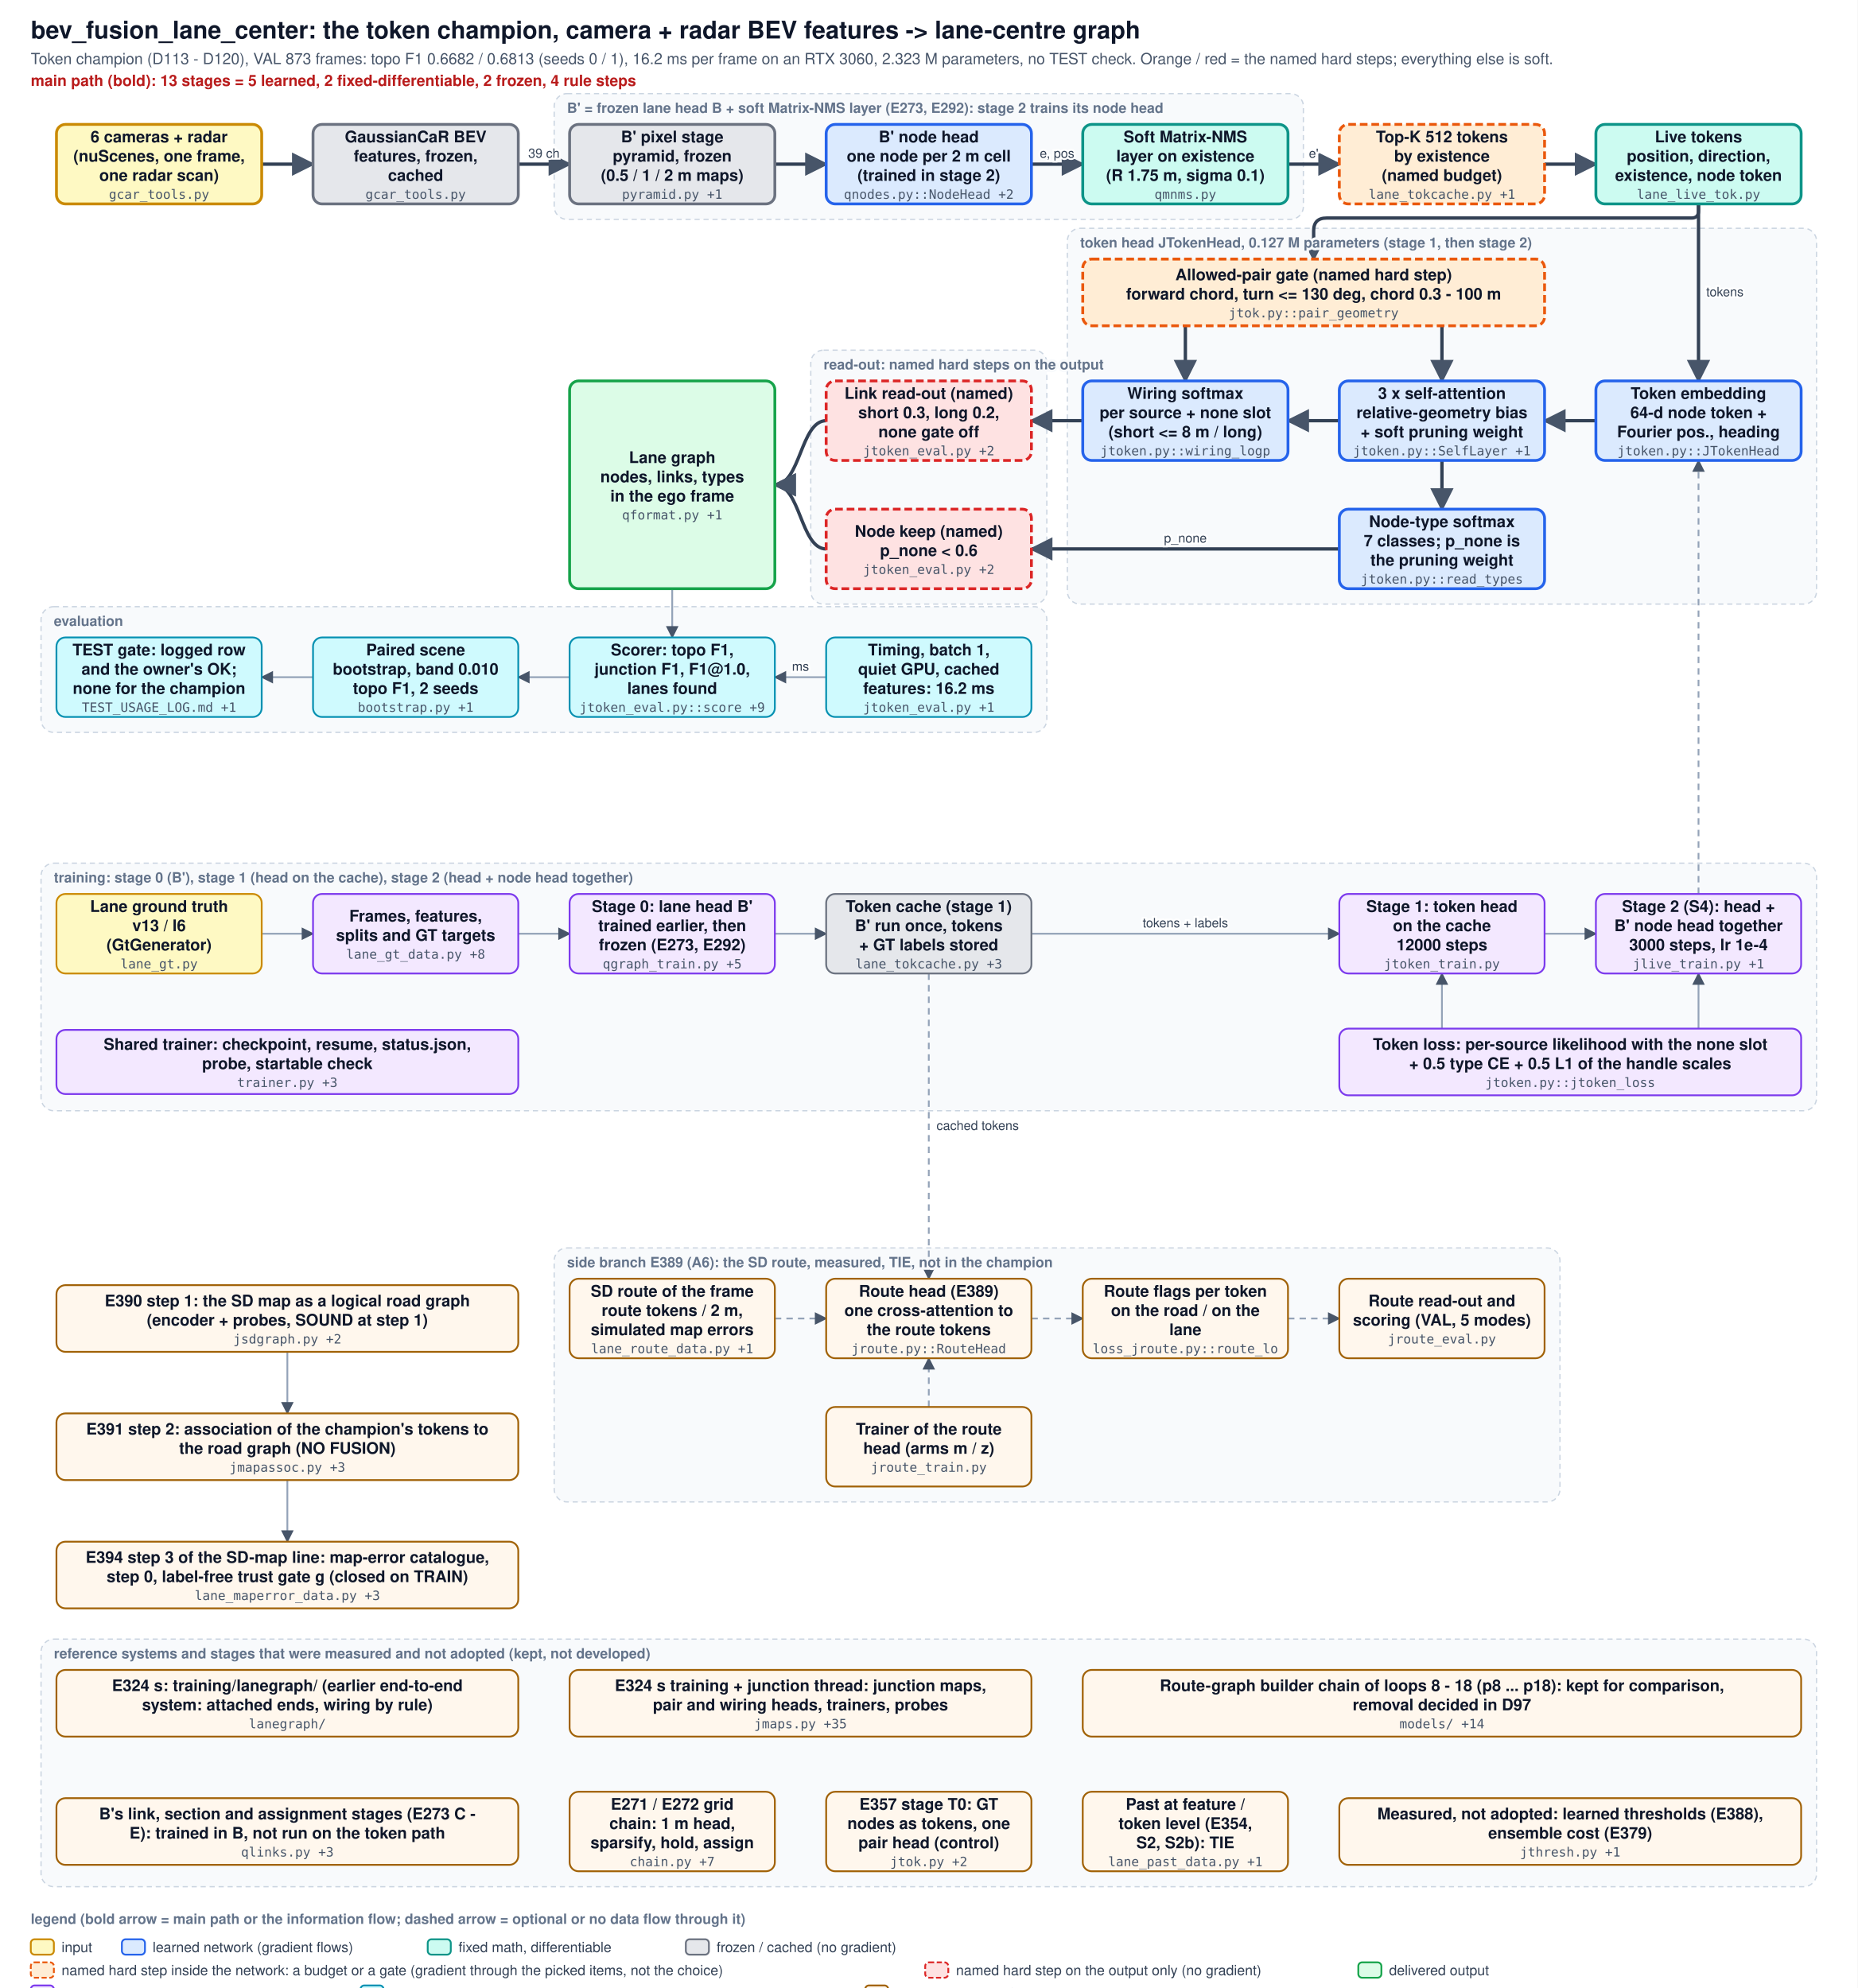
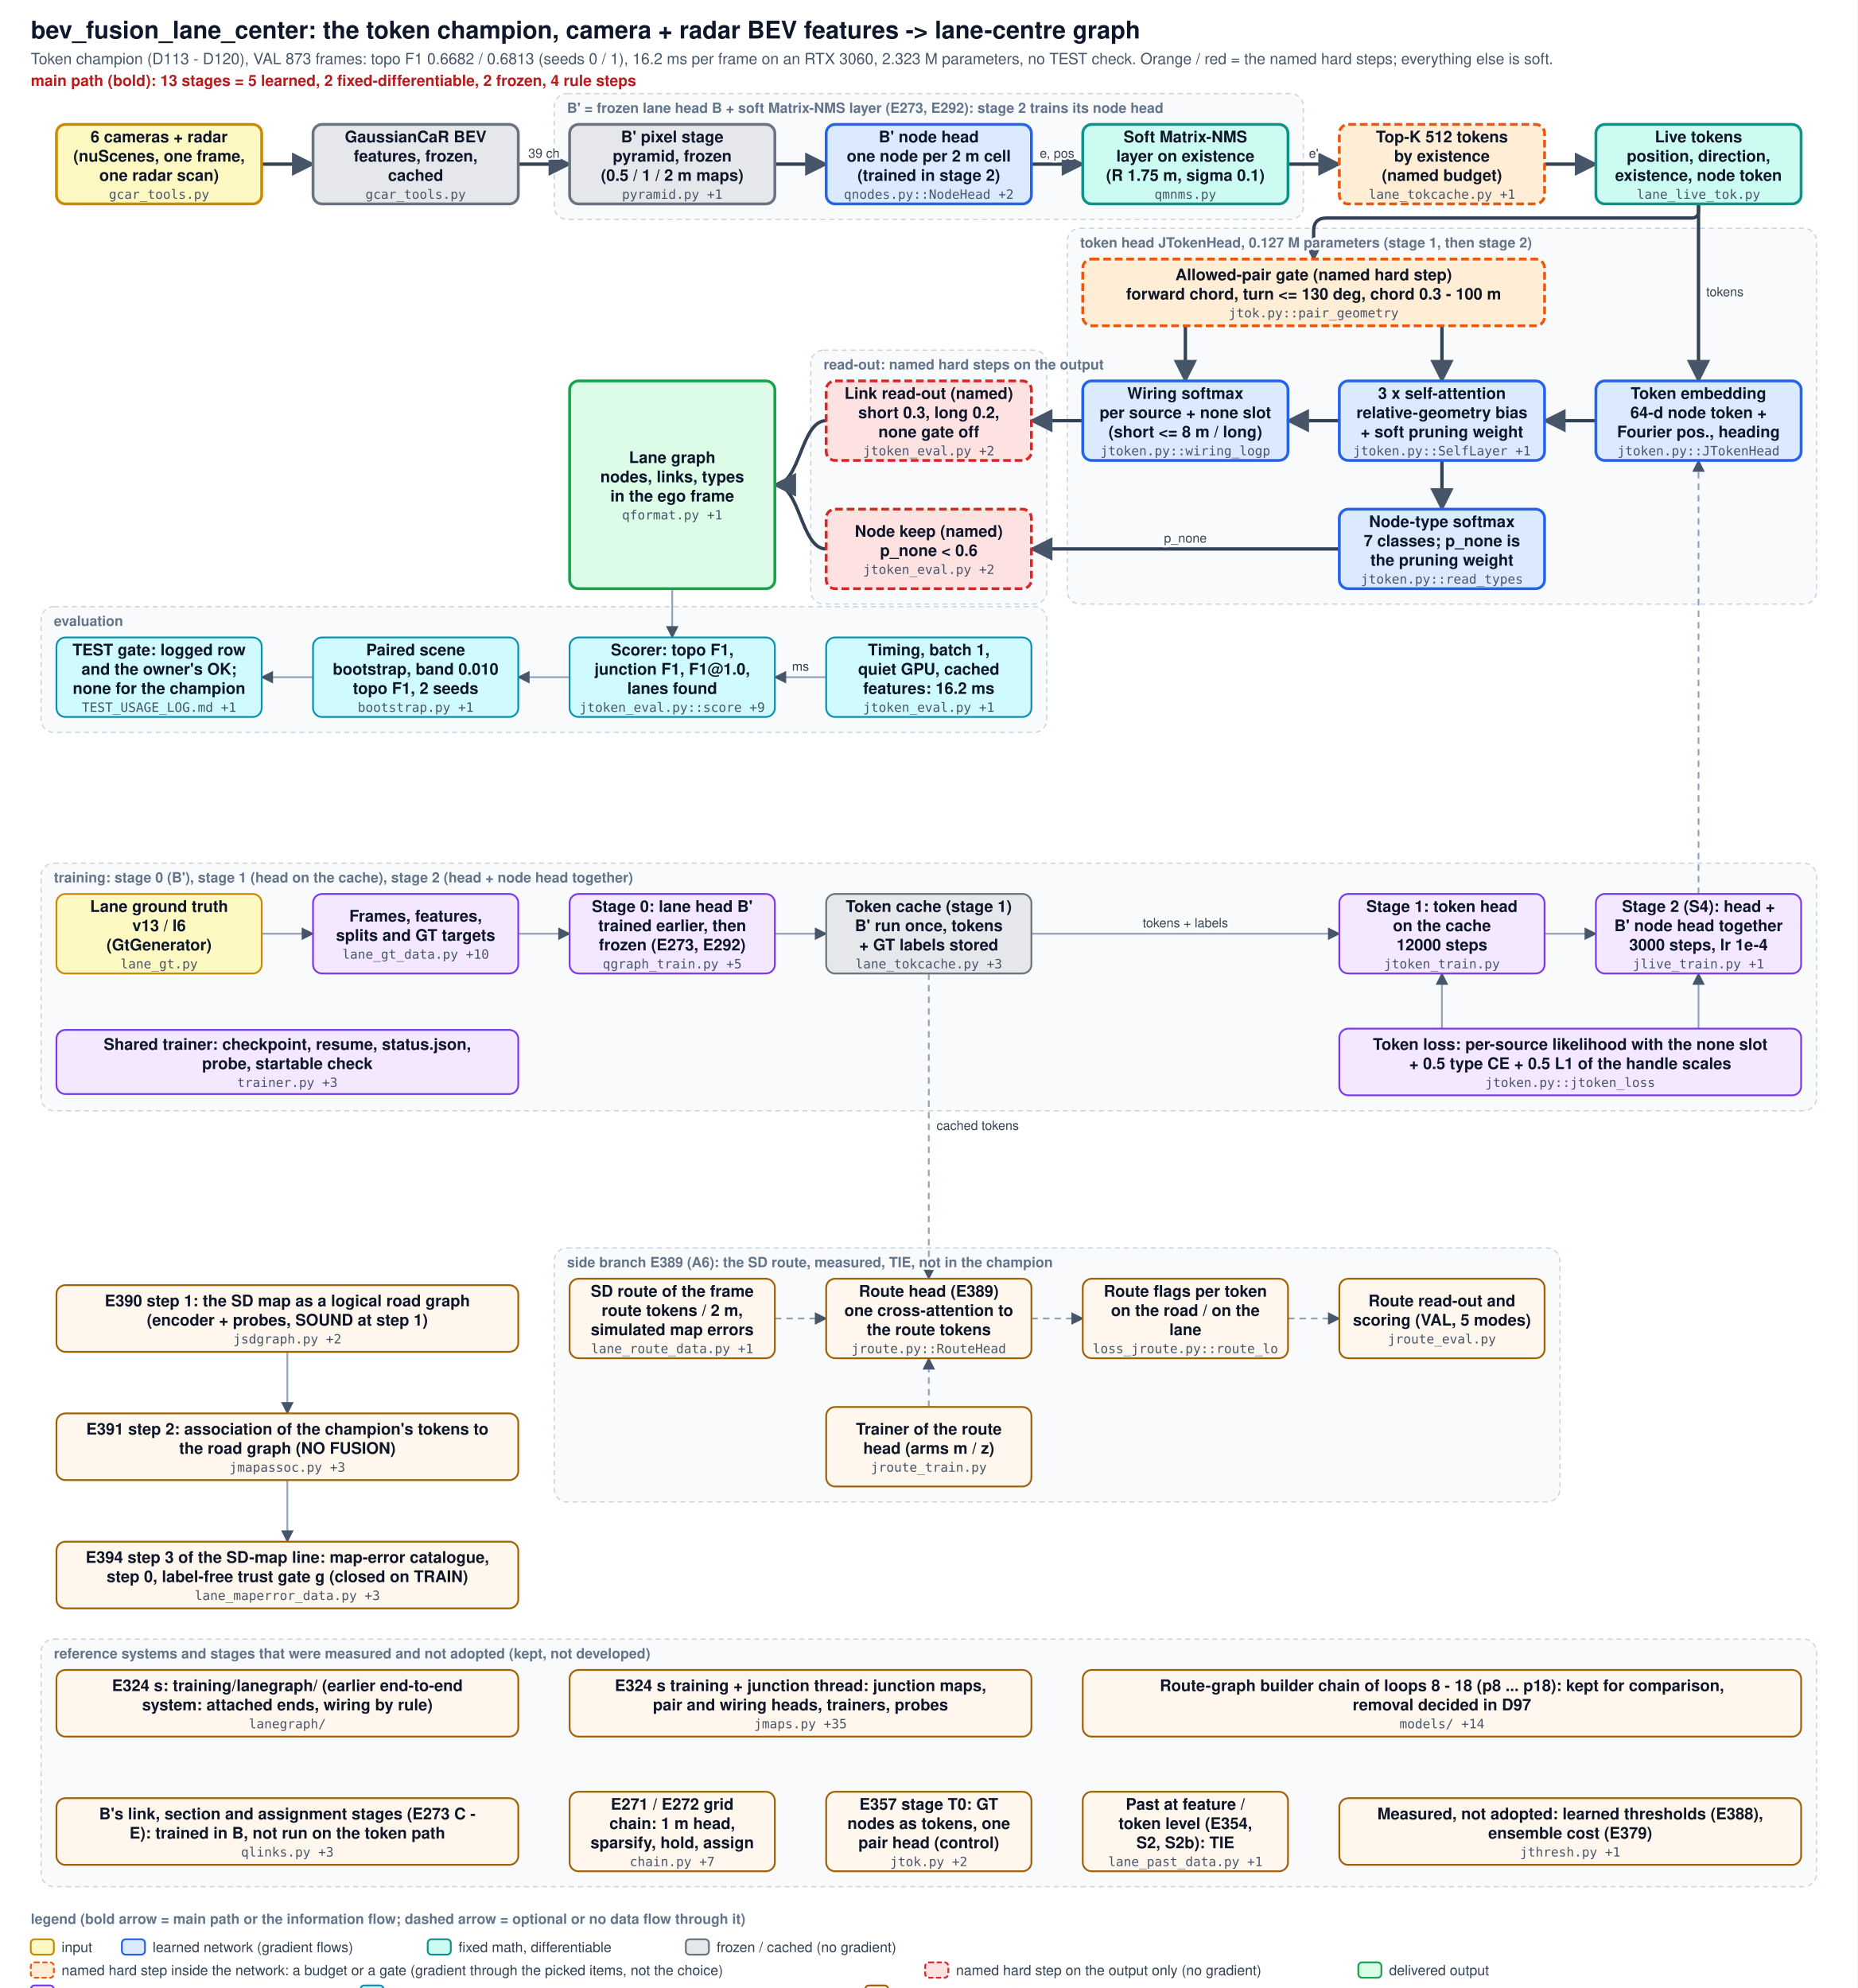
<svg xmlns="http://www.w3.org/2000/svg" viewBox="0 0 1448 1550" width="1448" height="1550" font-family="Segoe UI, Helvetica, Arial, sans-serif">
  <defs>
    <marker id="ah" viewBox="0 0 10 10" refX="9" refY="5" markerWidth="7" markerHeight="7" orient="auto-start-reverse">
      <path d="M0,0 L10,5 L0,10 z" fill="#475569" />
    </marker>
  </defs>
  <rect width="1448" height="1550" fill="#ffffff" />
  <text x="24" y="30" font-size="19" font-weight="700" fill="#0f172a">bev_fusion_lane_center: the token champion, camera + radar BEV features -&gt; lane-centre graph</text>
  <text x="24" y="50" font-size="12" fill="#475569">Token champion (D113 - D120), VAL 873 frames: topo F1 0.6682 / 0.6813 (seeds 0 / 1), 16.2 ms per frame on an RTX 3060, 2.323 M parameters, no TEST check. Orange / red = the named hard steps; everything else is soft.</text>
  <text x="24" y="67" font-size="12" font-weight="600" fill="#b91c1c">main path (bold): 13 stages = 5 learned, 2 fixed-differentiable, 2 frozen, 4 rule steps</text>
  <rect x="432.0" y="73.0" width="584.0" height="98.0" rx="10" fill="#f8fafc" stroke="#cbd5e1" stroke-dasharray="4 3" />
  <rect x="832.0" y="178.0" width="584.0" height="293.0" rx="10" fill="#f8fafc" stroke="#cbd5e1" stroke-dasharray="4 3" />
  <rect x="632.0" y="273.0" width="184.0" height="198.0" rx="10" fill="#f8fafc" stroke="#cbd5e1" stroke-dasharray="4 3" />
  <rect x="32.0" y="473.0" width="784.0" height="98.0" rx="10" fill="#f8fafc" stroke="#cbd5e1" stroke-dasharray="4 3" />
  <rect x="32.0" y="673.0" width="1384.0" height="193.0" rx="10" fill="#f8fafc" stroke="#cbd5e1" stroke-dasharray="4 3" />
  <rect x="432.0" y="973.0" width="784.0" height="198.0" rx="10" fill="#f8fafc" stroke="#cbd5e1" stroke-dasharray="4 3" />
  <rect x="32.0" y="1278.0" width="1384.0" height="193.0" rx="10" fill="#f8fafc" stroke="#cbd5e1" stroke-dasharray="4 3" />
  <path d="M204.0,128.0 C224.0,128.0 224.0,128.0 244.0,128.0" fill="none" stroke="#334155" stroke-width="2.6" marker-end="url(#ah)" />
  <path d="M404.0,128.0 C424.0,128.0 424.0,128.0 444.0,128.0" fill="none" stroke="#334155" stroke-width="2.6" marker-end="url(#ah)" />
  <path d="M604.0,128.0 C624.0,128.0 624.0,128.0 644.0,128.0" fill="none" stroke="#334155" stroke-width="2.6" marker-end="url(#ah)" />
  <path d="M804.0,128.0 C824.0,128.0 824.0,128.0 844.0,128.0" fill="none" stroke="#334155" stroke-width="2.6" marker-end="url(#ah)" />
  <path d="M1004.0,128.0 C1024.0,128.0 1024.0,128.0 1044.0,128.0" fill="none" stroke="#334155" stroke-width="2.6" marker-end="url(#ah)" />
  <path d="M1204.0,128.0 C1224.0,128.0 1224.0,128.0 1244.0,128.0" fill="none" stroke="#334155" stroke-width="2.6" marker-end="url(#ah)" />
  <path d="M1324.0,159.0 C1324.0,228.0 1324.0,228.0 1324.0,297.0" fill="none" stroke="#334155" stroke-width="2.6" marker-end="url(#ah)" />
  <path d="M1324.0,159.0 L1324.0,164.5 Q1324.0,170.0 1318.5,170.0 L1034.0,170.0 Q1024.0,170.0 1024.0,180.0 L1024.0,202.0" fill="none" stroke="#334155" stroke-width="2.6" marker-end="url(#ah)" />
  <path d="M1244.0,328.0 C1224.0,328.0 1224.0,328.0 1204.0,328.0" fill="none" stroke="#334155" stroke-width="2.6" marker-end="url(#ah)" />
  <path d="M1124.0,254.0 C1124.0,275.5 1124.0,275.5 1124.0,297.0" fill="none" stroke="#334155" stroke-width="2.6" marker-end="url(#ah)" />
  <path d="M924.0,254.0 C924.0,275.5 924.0,275.5 924.0,297.0" fill="none" stroke="#334155" stroke-width="2.6" marker-end="url(#ah)" />
  <path d="M1044.0,328.0 C1024.0,328.0 1024.0,328.0 1004.0,328.0" fill="none" stroke="#334155" stroke-width="2.6" marker-end="url(#ah)" />
  <path d="M1124.0,359.0 C1124.0,378.0 1124.0,378.0 1124.0,397.0" fill="none" stroke="#334155" stroke-width="2.6" marker-end="url(#ah)" />
  <path d="M844.0,328.0 C824.0,328.0 824.0,328.0 804.0,328.0" fill="none" stroke="#334155" stroke-width="2.6" marker-end="url(#ah)" />
  <path d="M1044.0,428.0 C924.0,428.0 924.0,428.0 804.0,428.0" fill="none" stroke="#334155" stroke-width="2.6" marker-end="url(#ah)" />
  <path d="M644.0,328.0 C624.0,328.0 624.0,378.0 604.0,378.0" fill="none" stroke="#334155" stroke-width="2.6" marker-end="url(#ah)" />
  <path d="M644.0,428.0 C624.0,428.0 624.0,378.0 604.0,378.0" fill="none" stroke="#334155" stroke-width="2.6" marker-end="url(#ah)" />
  <path d="M524.0,459.0 C524.0,478.0 524.0,478.0 524.0,497.0" fill="none" stroke="#94a3b8" stroke-width="1.4" marker-end="url(#ah)" />
  <path d="M444.0,528.0 C424.0,528.0 424.0,528.0 404.0,528.0" fill="none" stroke="#94a3b8" stroke-width="1.4" marker-end="url(#ah)" />
  <path d="M244.0,528.0 C224.0,528.0 224.0,528.0 204.0,528.0" fill="none" stroke="#94a3b8" stroke-width="1.4" marker-end="url(#ah)" />
  <path d="M644.0,528.0 C624.0,528.0 624.0,528.0 604.0,528.0" fill="none" stroke="#94a3b8" stroke-width="1.4" marker-end="url(#ah)" />
  <path d="M204.0,728.0 C224.0,728.0 224.0,728.0 244.0,728.0" fill="none" stroke="#94a3b8" stroke-width="1.4" marker-end="url(#ah)" />
  <path d="M404.0,728.0 C424.0,728.0 424.0,728.0 444.0,728.0" fill="none" stroke="#94a3b8" stroke-width="1.4" marker-end="url(#ah)" />
  <path d="M604.0,728.0 C624.0,728.0 624.0,728.0 644.0,728.0" fill="none" stroke="#94a3b8" stroke-width="1.4" marker-end="url(#ah)" />
  <path d="M804.0,728.0 C924.0,728.0 924.0,728.0 1044.0,728.0" fill="none" stroke="#94a3b8" stroke-width="1.4" marker-end="url(#ah)" />
  <path d="M1204.0,728.0 C1224.0,728.0 1224.0,728.0 1244.0,728.0" fill="none" stroke="#94a3b8" stroke-width="1.4" marker-end="url(#ah)" />
  <path d="M1124.0,802.0 C1124.0,780.5 1124.0,780.5 1124.0,759.0" fill="none" stroke="#94a3b8" stroke-width="1.4" marker-end="url(#ah)" />
  <path d="M1324.0,802.0 C1324.0,780.5 1324.0,780.5 1324.0,759.0" fill="none" stroke="#94a3b8" stroke-width="1.4" marker-end="url(#ah)" />
  <path d="M1324.0,697.0 C1324.0,528.0 1324.0,528.0 1324.0,359.0" fill="none" stroke="#94a3b8" stroke-width="1.4" stroke-dasharray="5 4" marker-end="url(#ah)" />
  <path d="M724.0,759.0 C724.0,878.0 724.0,878.0 724.0,997.0" fill="none" stroke="#94a3b8" stroke-width="1.4" stroke-dasharray="5 4" marker-end="url(#ah)" />
  <path d="M604.0,1028.0 C624.0,1028.0 624.0,1028.0 644.0,1028.0" fill="none" stroke="#94a3b8" stroke-width="1.4" stroke-dasharray="5 4" marker-end="url(#ah)" />
  <path d="M804.0,1028.0 C824.0,1028.0 824.0,1028.0 844.0,1028.0" fill="none" stroke="#94a3b8" stroke-width="1.4" stroke-dasharray="5 4" marker-end="url(#ah)" />
  <path d="M1004.0,1028.0 C1024.0,1028.0 1024.0,1028.0 1044.0,1028.0" fill="none" stroke="#94a3b8" stroke-width="1.4" stroke-dasharray="5 4" marker-end="url(#ah)" />
  <path d="M724.0,1097.0 C724.0,1078.0 724.0,1078.0 724.0,1059.0" fill="none" stroke="#94a3b8" stroke-width="1.4" stroke-dasharray="5 4" marker-end="url(#ah)" />
  <path d="M224.0,1054.0 C224.0,1078.0 224.0,1078.0 224.0,1102.0" fill="none" stroke="#94a3b8" stroke-width="1.4" marker-end="url(#ah)" />
  <path d="M224.0,1154.0 C224.0,1178.0 224.0,1178.0 224.0,1202.0" fill="none" stroke="#94a3b8" stroke-width="1.4" marker-end="url(#ah)" />
  <g>
    <rect x="44" y="97.0" width="160" height="62" rx="7" fill="#fef9c3" stroke="#ca8a04" stroke-width="2.2" />
    <text x="124.0" y="111.0" font-size="12.5" font-weight="600" text-anchor="middle" fill="#0f172a">6 cameras + radar</text>
    <text x="124.0" y="126.0" font-size="12.5" font-weight="600" text-anchor="middle" fill="#0f172a">(nuScenes, one frame,</text>
    <text x="124.0" y="141.0" font-size="12.5" font-weight="600" text-anchor="middle" fill="#0f172a">one radar scan)</text>
    <text x="124.0" y="155.0" font-size="10" text-anchor="middle" fill="#475569" font-family="Consolas, Menlo, monospace">gcar_tools.py</text>
  </g>
  <g>
    <rect x="244" y="97.0" width="160" height="62" rx="7" fill="#e5e7eb" stroke="#6b7280" stroke-width="2.2" />
    <text x="324.0" y="111.0" font-size="12.5" font-weight="600" text-anchor="middle" fill="#0f172a">GaussianCaR BEV</text>
    <text x="324.0" y="126.0" font-size="12.5" font-weight="600" text-anchor="middle" fill="#0f172a">features, frozen,</text>
    <text x="324.0" y="141.0" font-size="12.5" font-weight="600" text-anchor="middle" fill="#0f172a">cached</text>
    <text x="324.0" y="155.0" font-size="10" text-anchor="middle" fill="#475569" font-family="Consolas, Menlo, monospace">gcar_tools.py</text>
  </g>
  <g>
    <rect x="444" y="97.0" width="160" height="62" rx="7" fill="#e5e7eb" stroke="#6b7280" stroke-width="2.2" />
    <text x="524.0" y="111.0" font-size="12.5" font-weight="600" text-anchor="middle" fill="#0f172a">B' pixel stage</text>
    <text x="524.0" y="126.0" font-size="12.5" font-weight="600" text-anchor="middle" fill="#0f172a">pyramid, frozen</text>
    <text x="524.0" y="141.0" font-size="12.5" font-weight="600" text-anchor="middle" fill="#0f172a">(0.5 / 1 / 2 m maps)</text>
    <text x="524.0" y="155.0" font-size="10" text-anchor="middle" fill="#475569" font-family="Consolas, Menlo, monospace">pyramid.py +1</text>
  </g>
  <g>
    <rect x="644" y="97.0" width="160" height="62" rx="7" fill="#dbeafe" stroke="#2563eb" stroke-width="2.2" />
    <text x="724.0" y="111.0" font-size="12.5" font-weight="600" text-anchor="middle" fill="#0f172a">B' node head</text>
    <text x="724.0" y="126.0" font-size="12.5" font-weight="600" text-anchor="middle" fill="#0f172a">one node per 2 m cell</text>
    <text x="724.0" y="141.0" font-size="12.5" font-weight="600" text-anchor="middle" fill="#0f172a">(trained in stage 2)</text>
    <text x="724.0" y="155.0" font-size="10" text-anchor="middle" fill="#475569" font-family="Consolas, Menlo, monospace">qnodes.py::NodeHead +2</text>
  </g>
  <g>
    <rect x="844" y="97.0" width="160" height="62" rx="7" fill="#ccfbf1" stroke="#0d9488" stroke-width="2.2" />
    <text x="924.0" y="111.0" font-size="12.5" font-weight="600" text-anchor="middle" fill="#0f172a">Soft Matrix-NMS</text>
    <text x="924.0" y="126.0" font-size="12.5" font-weight="600" text-anchor="middle" fill="#0f172a">layer on existence</text>
    <text x="924.0" y="141.0" font-size="12.5" font-weight="600" text-anchor="middle" fill="#0f172a">(R 1.75 m, sigma 0.1)</text>
    <text x="924.0" y="155.0" font-size="10" text-anchor="middle" fill="#475569" font-family="Consolas, Menlo, monospace">qmnms.py</text>
  </g>
  <g>
    <rect x="1044" y="97.0" width="160" height="62" rx="7" fill="#ffedd5" stroke="#ea580c" stroke-width="2.2" stroke-dasharray="6 3" />
    <text x="1124.0" y="111.0" font-size="12.5" font-weight="600" text-anchor="middle" fill="#0f172a">Top-K 512 tokens</text>
    <text x="1124.0" y="126.0" font-size="12.5" font-weight="600" text-anchor="middle" fill="#0f172a">by existence</text>
    <text x="1124.0" y="141.0" font-size="12.5" font-weight="600" text-anchor="middle" fill="#0f172a">(named budget)</text>
    <text x="1124.0" y="155.0" font-size="10" text-anchor="middle" fill="#475569" font-family="Consolas, Menlo, monospace">lane_tokcache.py +1</text>
  </g>
  <g>
    <rect x="1244" y="97.0" width="160" height="62" rx="7" fill="#ccfbf1" stroke="#0d9488" stroke-width="2.2" />
    <text x="1324.0" y="111.0" font-size="12.5" font-weight="600" text-anchor="middle" fill="#0f172a">Live tokens</text>
    <text x="1324.0" y="126.0" font-size="12.5" font-weight="600" text-anchor="middle" fill="#0f172a">position, direction,</text>
    <text x="1324.0" y="141.0" font-size="12.5" font-weight="600" text-anchor="middle" fill="#0f172a">existence, node token</text>
    <text x="1324.0" y="155.0" font-size="10" text-anchor="middle" fill="#475569" font-family="Consolas, Menlo, monospace">lane_live_tok.py</text>
  </g>
  <g>
    <rect x="844" y="202.0" width="360" height="52" rx="7" fill="#ffedd5" stroke="#ea580c" stroke-width="2.2" stroke-dasharray="6 3" />
    <text x="1024.0" y="218.5" font-size="12.5" font-weight="600" text-anchor="middle" fill="#0f172a">Allowed-pair gate (named hard step)</text>
    <text x="1024.0" y="233.5" font-size="12.5" font-weight="600" text-anchor="middle" fill="#0f172a">forward chord, turn &lt;= 130 deg, chord 0.3 - 100 m</text>
    <text x="1024.0" y="247.5" font-size="10" text-anchor="middle" fill="#475569" font-family="Consolas, Menlo, monospace">jtok.py::pair_geometry</text>
  </g>
  <g>
    <rect x="1244" y="297.0" width="160" height="62" rx="7" fill="#dbeafe" stroke="#2563eb" stroke-width="2.2" />
    <text x="1324.0" y="311.0" font-size="12.5" font-weight="600" text-anchor="middle" fill="#0f172a">Token embedding</text>
    <text x="1324.0" y="326.0" font-size="12.5" font-weight="600" text-anchor="middle" fill="#0f172a">64-d node token +</text>
    <text x="1324.0" y="341.0" font-size="12.5" font-weight="600" text-anchor="middle" fill="#0f172a">Fourier pos., heading</text>
    <text x="1324.0" y="355.0" font-size="10" text-anchor="middle" fill="#475569" font-family="Consolas, Menlo, monospace">jtoken.py::JTokenHead</text>
  </g>
  <g>
    <rect x="1044" y="297.0" width="160" height="62" rx="7" fill="#dbeafe" stroke="#2563eb" stroke-width="2.2" />
    <text x="1124.0" y="311.0" font-size="12.5" font-weight="600" text-anchor="middle" fill="#0f172a">3 x self-attention</text>
    <text x="1124.0" y="326.0" font-size="12.5" font-weight="600" text-anchor="middle" fill="#0f172a">relative-geometry bias</text>
    <text x="1124.0" y="341.0" font-size="12.5" font-weight="600" text-anchor="middle" fill="#0f172a">+ soft pruning weight</text>
    <text x="1124.0" y="355.0" font-size="10" text-anchor="middle" fill="#475569" font-family="Consolas, Menlo, monospace">jtoken.py::SelfLayer +1</text>
  </g>
  <g>
    <rect x="844" y="297.0" width="160" height="62" rx="7" fill="#dbeafe" stroke="#2563eb" stroke-width="2.2" />
    <text x="924.0" y="311.0" font-size="12.5" font-weight="600" text-anchor="middle" fill="#0f172a">Wiring softmax</text>
    <text x="924.0" y="326.0" font-size="12.5" font-weight="600" text-anchor="middle" fill="#0f172a">per source + none slot</text>
    <text x="924.0" y="341.0" font-size="12.5" font-weight="600" text-anchor="middle" fill="#0f172a">(short &lt;= 8 m / long)</text>
    <text x="924.0" y="355.0" font-size="10" text-anchor="middle" fill="#475569" font-family="Consolas, Menlo, monospace">jtoken.py::wiring_logp</text>
  </g>
  <g>
    <rect x="1044" y="397.0" width="160" height="62" rx="7" fill="#dbeafe" stroke="#2563eb" stroke-width="2.2" />
    <text x="1124.0" y="411.0" font-size="12.5" font-weight="600" text-anchor="middle" fill="#0f172a">Node-type softmax</text>
    <text x="1124.0" y="426.0" font-size="12.5" font-weight="600" text-anchor="middle" fill="#0f172a">7 classes; p_none is</text>
    <text x="1124.0" y="441.0" font-size="12.5" font-weight="600" text-anchor="middle" fill="#0f172a">the pruning weight</text>
    <text x="1124.0" y="455.0" font-size="10" text-anchor="middle" fill="#475569" font-family="Consolas, Menlo, monospace">jtoken.py::read_types</text>
  </g>
  <g>
    <rect x="644" y="297.0" width="160" height="62" rx="7" fill="#fee2e2" stroke="#dc2626" stroke-width="2.2" stroke-dasharray="6 3" />
    <text x="724.0" y="311.0" font-size="12.5" font-weight="600" text-anchor="middle" fill="#0f172a">Link read-out (named)</text>
    <text x="724.0" y="326.0" font-size="12.5" font-weight="600" text-anchor="middle" fill="#0f172a">short 0.3, long 0.2,</text>
    <text x="724.0" y="341.0" font-size="12.5" font-weight="600" text-anchor="middle" fill="#0f172a">none gate off</text>
    <text x="724.0" y="355.0" font-size="10" text-anchor="middle" fill="#475569" font-family="Consolas, Menlo, monospace">jtoken_eval.py +2</text>
  </g>
  <g>
    <rect x="644" y="397.0" width="160" height="62" rx="7" fill="#fee2e2" stroke="#dc2626" stroke-width="2.2" stroke-dasharray="6 3" />
    <text x="724.0" y="418.5" font-size="12.5" font-weight="600" text-anchor="middle" fill="#0f172a">Node keep (named)</text>
    <text x="724.0" y="433.5" font-size="12.5" font-weight="600" text-anchor="middle" fill="#0f172a">p_none &lt; 0.6</text>
    <text x="724.0" y="447.5" font-size="10" text-anchor="middle" fill="#475569" font-family="Consolas, Menlo, monospace">jtoken_eval.py +2</text>
  </g>
  <g>
    <rect x="444" y="297.0" width="160" height="162" rx="7" fill="#dcfce7" stroke="#16a34a" stroke-width="2.2" />
    <text x="524.0" y="361.0" font-size="12.5" font-weight="600" text-anchor="middle" fill="#0f172a">Lane graph</text>
    <text x="524.0" y="376.0" font-size="12.5" font-weight="600" text-anchor="middle" fill="#0f172a">nodes, links, types</text>
    <text x="524.0" y="391.0" font-size="12.5" font-weight="600" text-anchor="middle" fill="#0f172a">in the ego frame</text>
    <text x="524.0" y="405.0" font-size="10" text-anchor="middle" fill="#475569" font-family="Consolas, Menlo, monospace">qformat.py +1</text>
  </g>
  <g>
    <rect x="44" y="497.0" width="160" height="62" rx="7" fill="#cffafe" stroke="#0891b2" stroke-width="1.4" />
    <text x="124.0" y="511.0" font-size="12.5" font-weight="600" text-anchor="middle" fill="#0f172a">TEST gate: logged row</text>
    <text x="124.0" y="526.0" font-size="12.5" font-weight="600" text-anchor="middle" fill="#0f172a">and the owner's OK;</text>
    <text x="124.0" y="541.0" font-size="12.5" font-weight="600" text-anchor="middle" fill="#0f172a">none for the champion</text>
    <text x="124.0" y="555.0" font-size="10" text-anchor="middle" fill="#475569" font-family="Consolas, Menlo, monospace">TEST_USAGE_LOG.md +1</text>
  </g>
  <g>
    <rect x="244" y="497.0" width="160" height="62" rx="7" fill="#cffafe" stroke="#0891b2" stroke-width="1.4" />
    <text x="324.0" y="511.0" font-size="12.5" font-weight="600" text-anchor="middle" fill="#0f172a">Paired scene</text>
    <text x="324.0" y="526.0" font-size="12.5" font-weight="600" text-anchor="middle" fill="#0f172a">bootstrap, band 0.010</text>
    <text x="324.0" y="541.0" font-size="12.5" font-weight="600" text-anchor="middle" fill="#0f172a">topo F1, 2 seeds</text>
    <text x="324.0" y="555.0" font-size="10" text-anchor="middle" fill="#475569" font-family="Consolas, Menlo, monospace">bootstrap.py +1</text>
  </g>
  <g>
    <rect x="444" y="497.0" width="160" height="62" rx="7" fill="#cffafe" stroke="#0891b2" stroke-width="1.4" />
    <text x="524.0" y="511.0" font-size="12.5" font-weight="600" text-anchor="middle" fill="#0f172a">Scorer: topo F1,</text>
    <text x="524.0" y="526.0" font-size="12.5" font-weight="600" text-anchor="middle" fill="#0f172a">junction F1, F1@1.0,</text>
    <text x="524.0" y="541.0" font-size="12.5" font-weight="600" text-anchor="middle" fill="#0f172a">lanes found</text>
    <text x="524.0" y="555.0" font-size="10" text-anchor="middle" fill="#475569" font-family="Consolas, Menlo, monospace">jtoken_eval.py::score +9</text>
  </g>
  <g>
    <rect x="644" y="497.0" width="160" height="62" rx="7" fill="#cffafe" stroke="#0891b2" stroke-width="1.4" />
    <text x="724.0" y="511.0" font-size="12.5" font-weight="600" text-anchor="middle" fill="#0f172a">Timing, batch 1,</text>
    <text x="724.0" y="526.0" font-size="12.5" font-weight="600" text-anchor="middle" fill="#0f172a">quiet GPU, cached</text>
    <text x="724.0" y="541.0" font-size="12.5" font-weight="600" text-anchor="middle" fill="#0f172a">features: 16.2 ms</text>
    <text x="724.0" y="555.0" font-size="10" text-anchor="middle" fill="#475569" font-family="Consolas, Menlo, monospace">jtoken_eval.py +1</text>
  </g>
  <g>
    <rect x="44" y="697.0" width="160" height="62" rx="7" fill="#fef9c3" stroke="#ca8a04" stroke-width="1.4" />
    <text x="124.0" y="711.0" font-size="12.5" font-weight="600" text-anchor="middle" fill="#0f172a">Lane ground truth</text>
    <text x="124.0" y="726.0" font-size="12.5" font-weight="600" text-anchor="middle" fill="#0f172a">v13 / l6</text>
    <text x="124.0" y="741.0" font-size="12.5" font-weight="600" text-anchor="middle" fill="#0f172a">(GtGenerator)</text>
    <text x="124.0" y="755.0" font-size="10" text-anchor="middle" fill="#475569" font-family="Consolas, Menlo, monospace">lane_gt.py</text>
  </g>
  <g>
    <rect x="244" y="697.0" width="160" height="62" rx="7" fill="#f3e8ff" stroke="#7c3aed" stroke-width="1.4" />
    <text x="324.0" y="718.5" font-size="12.5" font-weight="600" text-anchor="middle" fill="#0f172a">Frames, features,</text>
    <text x="324.0" y="733.5" font-size="12.5" font-weight="600" text-anchor="middle" fill="#0f172a">splits and GT targets</text>
-     <text x="324.0" y="747.5" font-size="10" text-anchor="middle" fill="#475569" font-family="Consolas, Menlo, monospace">lane_gt_data.py +8</text>
+     <text x="324.0" y="747.5" font-size="10" text-anchor="middle" fill="#475569" font-family="Consolas, Menlo, monospace">lane_gt_data.py +10</text>
  </g>
  <g>
    <rect x="444" y="697.0" width="160" height="62" rx="7" fill="#f3e8ff" stroke="#7c3aed" stroke-width="1.4" />
    <text x="524.0" y="711.0" font-size="12.5" font-weight="600" text-anchor="middle" fill="#0f172a">Stage 0: lane head B'</text>
    <text x="524.0" y="726.0" font-size="12.5" font-weight="600" text-anchor="middle" fill="#0f172a">trained earlier, then</text>
    <text x="524.0" y="741.0" font-size="12.5" font-weight="600" text-anchor="middle" fill="#0f172a">frozen (E273, E292)</text>
    <text x="524.0" y="755.0" font-size="10" text-anchor="middle" fill="#475569" font-family="Consolas, Menlo, monospace">qgraph_train.py +5</text>
  </g>
  <g>
    <rect x="644" y="697.0" width="160" height="62" rx="7" fill="#e5e7eb" stroke="#6b7280" stroke-width="1.4" />
    <text x="724.0" y="711.0" font-size="12.5" font-weight="600" text-anchor="middle" fill="#0f172a">Token cache (stage 1)</text>
    <text x="724.0" y="726.0" font-size="12.5" font-weight="600" text-anchor="middle" fill="#0f172a">B' run once, tokens</text>
    <text x="724.0" y="741.0" font-size="12.5" font-weight="600" text-anchor="middle" fill="#0f172a">+ GT labels stored</text>
    <text x="724.0" y="755.0" font-size="10" text-anchor="middle" fill="#475569" font-family="Consolas, Menlo, monospace">lane_tokcache.py +3</text>
  </g>
  <g>
    <rect x="1044" y="697.0" width="160" height="62" rx="7" fill="#f3e8ff" stroke="#7c3aed" stroke-width="1.4" />
    <text x="1124.0" y="711.0" font-size="12.5" font-weight="600" text-anchor="middle" fill="#0f172a">Stage 1: token head</text>
    <text x="1124.0" y="726.0" font-size="12.5" font-weight="600" text-anchor="middle" fill="#0f172a">on the cache</text>
    <text x="1124.0" y="741.0" font-size="12.5" font-weight="600" text-anchor="middle" fill="#0f172a">12000 steps</text>
    <text x="1124.0" y="755.0" font-size="10" text-anchor="middle" fill="#475569" font-family="Consolas, Menlo, monospace">jtoken_train.py</text>
  </g>
  <g>
    <rect x="1244" y="697.0" width="160" height="62" rx="7" fill="#f3e8ff" stroke="#7c3aed" stroke-width="1.4" />
    <text x="1324.0" y="711.0" font-size="12.5" font-weight="600" text-anchor="middle" fill="#0f172a">Stage 2 (S4): head +</text>
    <text x="1324.0" y="726.0" font-size="12.5" font-weight="600" text-anchor="middle" fill="#0f172a">B' node head together</text>
    <text x="1324.0" y="741.0" font-size="12.5" font-weight="600" text-anchor="middle" fill="#0f172a">3000 steps, lr 1e-4</text>
    <text x="1324.0" y="755.0" font-size="10" text-anchor="middle" fill="#475569" font-family="Consolas, Menlo, monospace">jlive_train.py +1</text>
  </g>
  <g>
    <rect x="44" y="803.0" width="360" height="50" rx="7" fill="#f3e8ff" stroke="#7c3aed" stroke-width="1.4" />
    <text x="224.0" y="818.5" font-size="12.5" font-weight="600" text-anchor="middle" fill="#0f172a">Shared trainer: checkpoint, resume, status.json,</text>
    <text x="224.0" y="833.5" font-size="12.5" font-weight="600" text-anchor="middle" fill="#0f172a">probe, startable check</text>
    <text x="224.0" y="847.5" font-size="10" text-anchor="middle" fill="#475569" font-family="Consolas, Menlo, monospace">trainer.py +3</text>
  </g>
  <g>
    <rect x="1044" y="802.0" width="360" height="52" rx="7" fill="#f3e8ff" stroke="#7c3aed" stroke-width="1.4" />
    <text x="1224.0" y="818.5" font-size="12.5" font-weight="600" text-anchor="middle" fill="#0f172a">Token loss: per-source likelihood with the none slot</text>
    <text x="1224.0" y="833.5" font-size="12.5" font-weight="600" text-anchor="middle" fill="#0f172a">+ 0.5 type CE + 0.5 L1 of the handle scales</text>
    <text x="1224.0" y="847.5" font-size="10" text-anchor="middle" fill="#475569" font-family="Consolas, Menlo, monospace">jtoken.py::jtoken_loss</text>
  </g>
  <g>
    <rect x="444" y="997.0" width="160" height="62" rx="7" fill="#fff7ed" stroke="#a16207" stroke-width="1.4" />
    <text x="524.0" y="1011.0" font-size="12.5" font-weight="600" text-anchor="middle" fill="#0f172a">SD route of the frame</text>
    <text x="524.0" y="1026.0" font-size="12.5" font-weight="600" text-anchor="middle" fill="#0f172a">route tokens / 2 m,</text>
    <text x="524.0" y="1041.0" font-size="12.5" font-weight="600" text-anchor="middle" fill="#0f172a">simulated map errors</text>
    <text x="524.0" y="1055.0" font-size="10" text-anchor="middle" fill="#475569" font-family="Consolas, Menlo, monospace">lane_route_data.py +1</text>
  </g>
  <g>
    <rect x="644" y="997.0" width="160" height="62" rx="7" fill="#fff7ed" stroke="#a16207" stroke-width="1.4" />
    <text x="724.0" y="1011.0" font-size="12.5" font-weight="600" text-anchor="middle" fill="#0f172a">Route head (E389)</text>
    <text x="724.0" y="1026.0" font-size="12.5" font-weight="600" text-anchor="middle" fill="#0f172a">one cross-attention to</text>
    <text x="724.0" y="1041.0" font-size="12.5" font-weight="600" text-anchor="middle" fill="#0f172a">the route tokens</text>
    <text x="724.0" y="1055.0" font-size="10" text-anchor="middle" fill="#475569" font-family="Consolas, Menlo, monospace">jroute.py::RouteHead</text>
  </g>
  <g>
    <rect x="844" y="997.0" width="160" height="62" rx="7" fill="#fff7ed" stroke="#a16207" stroke-width="1.4" />
    <text x="924.0" y="1011.0" font-size="12.5" font-weight="600" text-anchor="middle" fill="#0f172a">Route flags per token</text>
    <text x="924.0" y="1026.0" font-size="12.5" font-weight="600" text-anchor="middle" fill="#0f172a">on the road / on the</text>
    <text x="924.0" y="1041.0" font-size="12.5" font-weight="600" text-anchor="middle" fill="#0f172a">lane</text>
    <text x="924.0" y="1055.0" font-size="10" text-anchor="middle" fill="#475569" font-family="Consolas, Menlo, monospace">loss_jroute.py::route_lo</text>
  </g>
  <g>
    <rect x="1044" y="997.0" width="160" height="62" rx="7" fill="#fff7ed" stroke="#a16207" stroke-width="1.4" />
    <text x="1124.0" y="1018.5" font-size="12.5" font-weight="600" text-anchor="middle" fill="#0f172a">Route read-out and</text>
    <text x="1124.0" y="1033.5" font-size="12.5" font-weight="600" text-anchor="middle" fill="#0f172a">scoring (VAL, 5 modes)</text>
    <text x="1124.0" y="1047.5" font-size="10" text-anchor="middle" fill="#475569" font-family="Consolas, Menlo, monospace">jroute_eval.py</text>
  </g>
  <g>
    <rect x="644" y="1097.0" width="160" height="62" rx="7" fill="#fff7ed" stroke="#a16207" stroke-width="1.4" />
    <text x="724.0" y="1118.5" font-size="12.5" font-weight="600" text-anchor="middle" fill="#0f172a">Trainer of the route</text>
    <text x="724.0" y="1133.5" font-size="12.5" font-weight="600" text-anchor="middle" fill="#0f172a">head (arms m / z)</text>
    <text x="724.0" y="1147.5" font-size="10" text-anchor="middle" fill="#475569" font-family="Consolas, Menlo, monospace">jroute_train.py</text>
  </g>
  <g>
    <rect x="44" y="1002.0" width="360" height="52" rx="7" fill="#fff7ed" stroke="#a16207" stroke-width="1.4" />
    <text x="224.0" y="1018.5" font-size="12.5" font-weight="600" text-anchor="middle" fill="#0f172a">E390 step 1: the SD map as a logical road graph</text>
    <text x="224.0" y="1033.5" font-size="12.5" font-weight="600" text-anchor="middle" fill="#0f172a">(encoder + probes, SOUND at step 1)</text>
    <text x="224.0" y="1047.5" font-size="10" text-anchor="middle" fill="#475569" font-family="Consolas, Menlo, monospace">jsdgraph.py +2</text>
  </g>
  <g>
    <rect x="44" y="1302.0" width="360" height="52" rx="7" fill="#fff7ed" stroke="#a16207" stroke-width="1.4" />
    <text x="224.0" y="1318.5" font-size="12.5" font-weight="600" text-anchor="middle" fill="#0f172a">E324 s: training/lanegraph/ (earlier end-to-end</text>
    <text x="224.0" y="1333.5" font-size="12.5" font-weight="600" text-anchor="middle" fill="#0f172a">system: attached ends, wiring by rule)</text>
    <text x="224.0" y="1347.5" font-size="10" text-anchor="middle" fill="#475569" font-family="Consolas, Menlo, monospace">lanegraph/</text>
  </g>
  <g>
    <rect x="444" y="1302.0" width="360" height="52" rx="7" fill="#fff7ed" stroke="#a16207" stroke-width="1.4" />
    <text x="624.0" y="1318.5" font-size="12.5" font-weight="600" text-anchor="middle" fill="#0f172a">E324 s training + junction thread: junction maps,</text>
    <text x="624.0" y="1333.5" font-size="12.5" font-weight="600" text-anchor="middle" fill="#0f172a">pair and wiring heads, trainers, probes</text>
    <text x="624.0" y="1347.5" font-size="10" text-anchor="middle" fill="#475569" font-family="Consolas, Menlo, monospace">jmaps.py +35</text>
  </g>
  <g>
    <rect x="844" y="1302.0" width="560" height="52" rx="7" fill="#fff7ed" stroke="#a16207" stroke-width="1.4" />
    <text x="1124.0" y="1318.5" font-size="12.5" font-weight="600" text-anchor="middle" fill="#0f172a">Route-graph builder chain of loops 8 - 18 (p8 ... p18): kept for comparison,</text>
    <text x="1124.0" y="1333.5" font-size="12.5" font-weight="600" text-anchor="middle" fill="#0f172a">removal decided in D97</text>
    <text x="1124.0" y="1347.5" font-size="10" text-anchor="middle" fill="#475569" font-family="Consolas, Menlo, monospace">models/ +14</text>
  </g>
  <g>
    <rect x="44" y="1402.0" width="360" height="52" rx="7" fill="#fff7ed" stroke="#a16207" stroke-width="1.4" />
    <text x="224.0" y="1418.5" font-size="12.5" font-weight="600" text-anchor="middle" fill="#0f172a">B's link, section and assignment stages (E273 C -</text>
    <text x="224.0" y="1433.5" font-size="12.5" font-weight="600" text-anchor="middle" fill="#0f172a">E): trained in B, not run on the token path</text>
    <text x="224.0" y="1447.5" font-size="10" text-anchor="middle" fill="#475569" font-family="Consolas, Menlo, monospace">qlinks.py +3</text>
  </g>
  <g>
    <rect x="444" y="1397.0" width="160" height="62" rx="7" fill="#fff7ed" stroke="#a16207" stroke-width="1.4" />
    <text x="524.0" y="1411.0" font-size="12.5" font-weight="600" text-anchor="middle" fill="#0f172a">E271 / E272 grid</text>
    <text x="524.0" y="1426.0" font-size="12.5" font-weight="600" text-anchor="middle" fill="#0f172a">chain: 1 m head,</text>
    <text x="524.0" y="1441.0" font-size="12.5" font-weight="600" text-anchor="middle" fill="#0f172a">sparsify, hold, assign</text>
    <text x="524.0" y="1455.0" font-size="10" text-anchor="middle" fill="#475569" font-family="Consolas, Menlo, monospace">chain.py +7</text>
  </g>
  <g>
    <rect x="644" y="1397.0" width="160" height="62" rx="7" fill="#fff7ed" stroke="#a16207" stroke-width="1.4" />
    <text x="724.0" y="1411.0" font-size="12.5" font-weight="600" text-anchor="middle" fill="#0f172a">E357 stage T0: GT</text>
    <text x="724.0" y="1426.0" font-size="12.5" font-weight="600" text-anchor="middle" fill="#0f172a">nodes as tokens, one</text>
    <text x="724.0" y="1441.0" font-size="12.5" font-weight="600" text-anchor="middle" fill="#0f172a">pair head (control)</text>
    <text x="724.0" y="1455.0" font-size="10" text-anchor="middle" fill="#475569" font-family="Consolas, Menlo, monospace">jtok.py +2</text>
  </g>
  <g>
    <rect x="844" y="1397.0" width="160" height="62" rx="7" fill="#fff7ed" stroke="#a16207" stroke-width="1.4" />
    <text x="924.0" y="1411.0" font-size="12.5" font-weight="600" text-anchor="middle" fill="#0f172a">Past at feature /</text>
    <text x="924.0" y="1426.0" font-size="12.5" font-weight="600" text-anchor="middle" fill="#0f172a">token level (E354,</text>
    <text x="924.0" y="1441.0" font-size="12.5" font-weight="600" text-anchor="middle" fill="#0f172a">S2, S2b): TIE</text>
    <text x="924.0" y="1455.0" font-size="10" text-anchor="middle" fill="#475569" font-family="Consolas, Menlo, monospace">lane_past_data.py +1</text>
  </g>
  <g>
    <rect x="1044" y="1402.0" width="360" height="52" rx="7" fill="#fff7ed" stroke="#a16207" stroke-width="1.4" />
    <text x="1224.0" y="1418.5" font-size="12.5" font-weight="600" text-anchor="middle" fill="#0f172a">Measured, not adopted: learned thresholds (E388),</text>
    <text x="1224.0" y="1433.5" font-size="12.5" font-weight="600" text-anchor="middle" fill="#0f172a">ensemble cost (E379)</text>
    <text x="1224.0" y="1447.5" font-size="10" text-anchor="middle" fill="#475569" font-family="Consolas, Menlo, monospace">jthresh.py +1</text>
  </g>
  <g>
    <rect x="44" y="1102.0" width="360" height="52" rx="7" fill="#fff7ed" stroke="#a16207" stroke-width="1.4" />
    <text x="224.0" y="1118.5" font-size="12.5" font-weight="600" text-anchor="middle" fill="#0f172a">E391 step 2: association of the champion's tokens to</text>
    <text x="224.0" y="1133.5" font-size="12.5" font-weight="600" text-anchor="middle" fill="#0f172a">the road graph (NO FUSION)</text>
    <text x="224.0" y="1147.5" font-size="10" text-anchor="middle" fill="#475569" font-family="Consolas, Menlo, monospace">jmapassoc.py +3</text>
  </g>
  <g>
    <rect x="44" y="1202.0" width="360" height="52" rx="7" fill="#fff7ed" stroke="#a16207" stroke-width="1.4" />
    <text x="224.0" y="1218.5" font-size="12.5" font-weight="600" text-anchor="middle" fill="#0f172a">E394 step 3 of the SD-map line: map-error catalogue,</text>
    <text x="224.0" y="1233.5" font-size="12.5" font-weight="600" text-anchor="middle" fill="#0f172a">step 0, label-free trust gate g (closed on TRAIN)</text>
    <text x="224.0" y="1247.5" font-size="10" text-anchor="middle" fill="#475569" font-family="Consolas, Menlo, monospace">lane_maperror_data.py +3</text>
  </g>
  <text x="442.0" y="88.0" font-size="11" font-weight="600" fill="#64748b" stroke="#f8fafc" stroke-width="4" paint-order="stroke">B' = frozen lane head B + soft Matrix-NMS layer (E273, E292): stage 2 trains its node head</text>
  <text x="842.0" y="193.0" font-size="11" font-weight="600" fill="#64748b" stroke="#f8fafc" stroke-width="4" paint-order="stroke">token head JTokenHead, 0.127 M parameters (stage 1, then stage 2)</text>
  <text x="642.0" y="288.0" font-size="11" font-weight="600" fill="#64748b" stroke="#f8fafc" stroke-width="4" paint-order="stroke">read-out: named hard steps on the output</text>
  <text x="42.0" y="488.0" font-size="11" font-weight="600" fill="#64748b" stroke="#f8fafc" stroke-width="4" paint-order="stroke">evaluation</text>
  <text x="42.0" y="688.0" font-size="11" font-weight="600" fill="#64748b" stroke="#f8fafc" stroke-width="4" paint-order="stroke">training: stage 0 (B'), stage 1 (head on the cache), stage 2 (head + node head together)</text>
  <text x="442.0" y="988.0" font-size="11" font-weight="600" fill="#64748b" stroke="#f8fafc" stroke-width="4" paint-order="stroke">side branch E389 (A6): the SD route, measured, TIE, not in the champion</text>
  <text x="42.0" y="1293.0" font-size="11" font-weight="600" fill="#64748b" stroke="#f8fafc" stroke-width="4" paint-order="stroke">reference systems and stages that were measured and not adopted (kept, not developed)</text>
  <text x="424.0" y="123.0" font-size="10" text-anchor="middle" fill="#334155" stroke="#ffffff" stroke-width="3" paint-order="stroke">39 ch</text>
  <text x="824.0" y="123.0" font-size="10" text-anchor="middle" fill="#334155" stroke="#ffffff" stroke-width="3" paint-order="stroke">e, pos</text>
  <text x="1024.0" y="123.0" font-size="10" text-anchor="middle" fill="#334155" stroke="#ffffff" stroke-width="3" paint-order="stroke">e'</text>
  <text x="1330.0" y="231.0" font-size="10" text-anchor="start" fill="#334155" stroke="#ffffff" stroke-width="3" paint-order="stroke">tokens</text>
  <text x="924.0" y="423.0" font-size="10" text-anchor="middle" fill="#334155" stroke="#ffffff" stroke-width="3" paint-order="stroke">p_none</text>
  <text x="624.0" y="523.0" font-size="10" text-anchor="middle" fill="#334155" stroke="#ffffff" stroke-width="3" paint-order="stroke">ms</text>
  <text x="924.0" y="723.0" font-size="10" text-anchor="middle" fill="#334155" stroke="#ffffff" stroke-width="3" paint-order="stroke">tokens + labels</text>
  <text x="730.0" y="881.0" font-size="10" text-anchor="start" fill="#334155" stroke="#ffffff" stroke-width="3" paint-order="stroke">cached tokens</text>
  <text x="24" y="1500" font-size="11" font-weight="600" fill="#64748b">legend (bold arrow = main path or the information flow; dashed arrow = optional or no data flow through it)</text>
  <rect x="24" y="1512" width="18" height="12" rx="3" fill="#fef9c3" stroke="#ca8a04" stroke-width="1.4" />
  <text x="48" y="1522" font-size="11" fill="#334155">input</text>
  <rect x="95.0" y="1512" width="18" height="12" rx="3" fill="#dbeafe" stroke="#2563eb" stroke-width="1.4" />
  <text x="119.0" y="1522" font-size="11" fill="#334155">learned network (gradient flows)</text>
  <rect x="333.4" y="1512" width="18" height="12" rx="3" fill="#ccfbf1" stroke="#0d9488" stroke-width="1.4" />
  <text x="357.4" y="1522" font-size="11" fill="#334155">fixed math, differentiable</text>
  <rect x="534.6" y="1512" width="18" height="12" rx="3" fill="#e5e7eb" stroke="#6b7280" stroke-width="1.4" />
  <text x="558.6" y="1522" font-size="11" fill="#334155">frozen / cached (no gradient)</text>
  <rect x="24" y="1530" width="18" height="12" rx="3" fill="#ffedd5" stroke="#ea580c" stroke-width="1.4" stroke-dasharray="4 2" />
  <text x="48" y="1540" font-size="11" fill="#334155">named hard step inside the network: a budget or a gate (gradient through the picked items, not the choice)</text>
  <rect x="721.2" y="1530" width="18" height="12" rx="3" fill="#fee2e2" stroke="#dc2626" stroke-width="1.4" stroke-dasharray="4 2" />
  <text x="745.2" y="1540" font-size="11" fill="#334155">named hard step on the output only (no gradient)</text>
  <rect x="1058.8" y="1530" width="18" height="12" rx="3" fill="#dcfce7" stroke="#16a34a" stroke-width="1.4" />
  <text x="1082.8" y="1540" font-size="11" fill="#334155">delivered output</text>
  <rect x="24" y="1548" width="18" height="12" rx="3" fill="#f3e8ff" stroke="#7c3aed" stroke-width="1.4" />
  <text x="48" y="1558" font-size="11" fill="#334155">training only (data, loss, trainer)</text>
  <rect x="281.0" y="1548" width="18" height="12" rx="3" fill="#cffafe" stroke="#0891b2" stroke-width="1.4" />
  <text x="305.0" y="1558" font-size="11" fill="#334155">evaluation (numbers and gates, not in the delivered path)</text>
  <rect x="674.4" y="1548" width="18" height="12" rx="3" fill="#fff7ed" stroke="#a16207" stroke-width="1.4" />
  <text x="698.4" y="1558" font-size="11" fill="#334155">measured or kept for comparison, not in the champion</text>
</svg>
